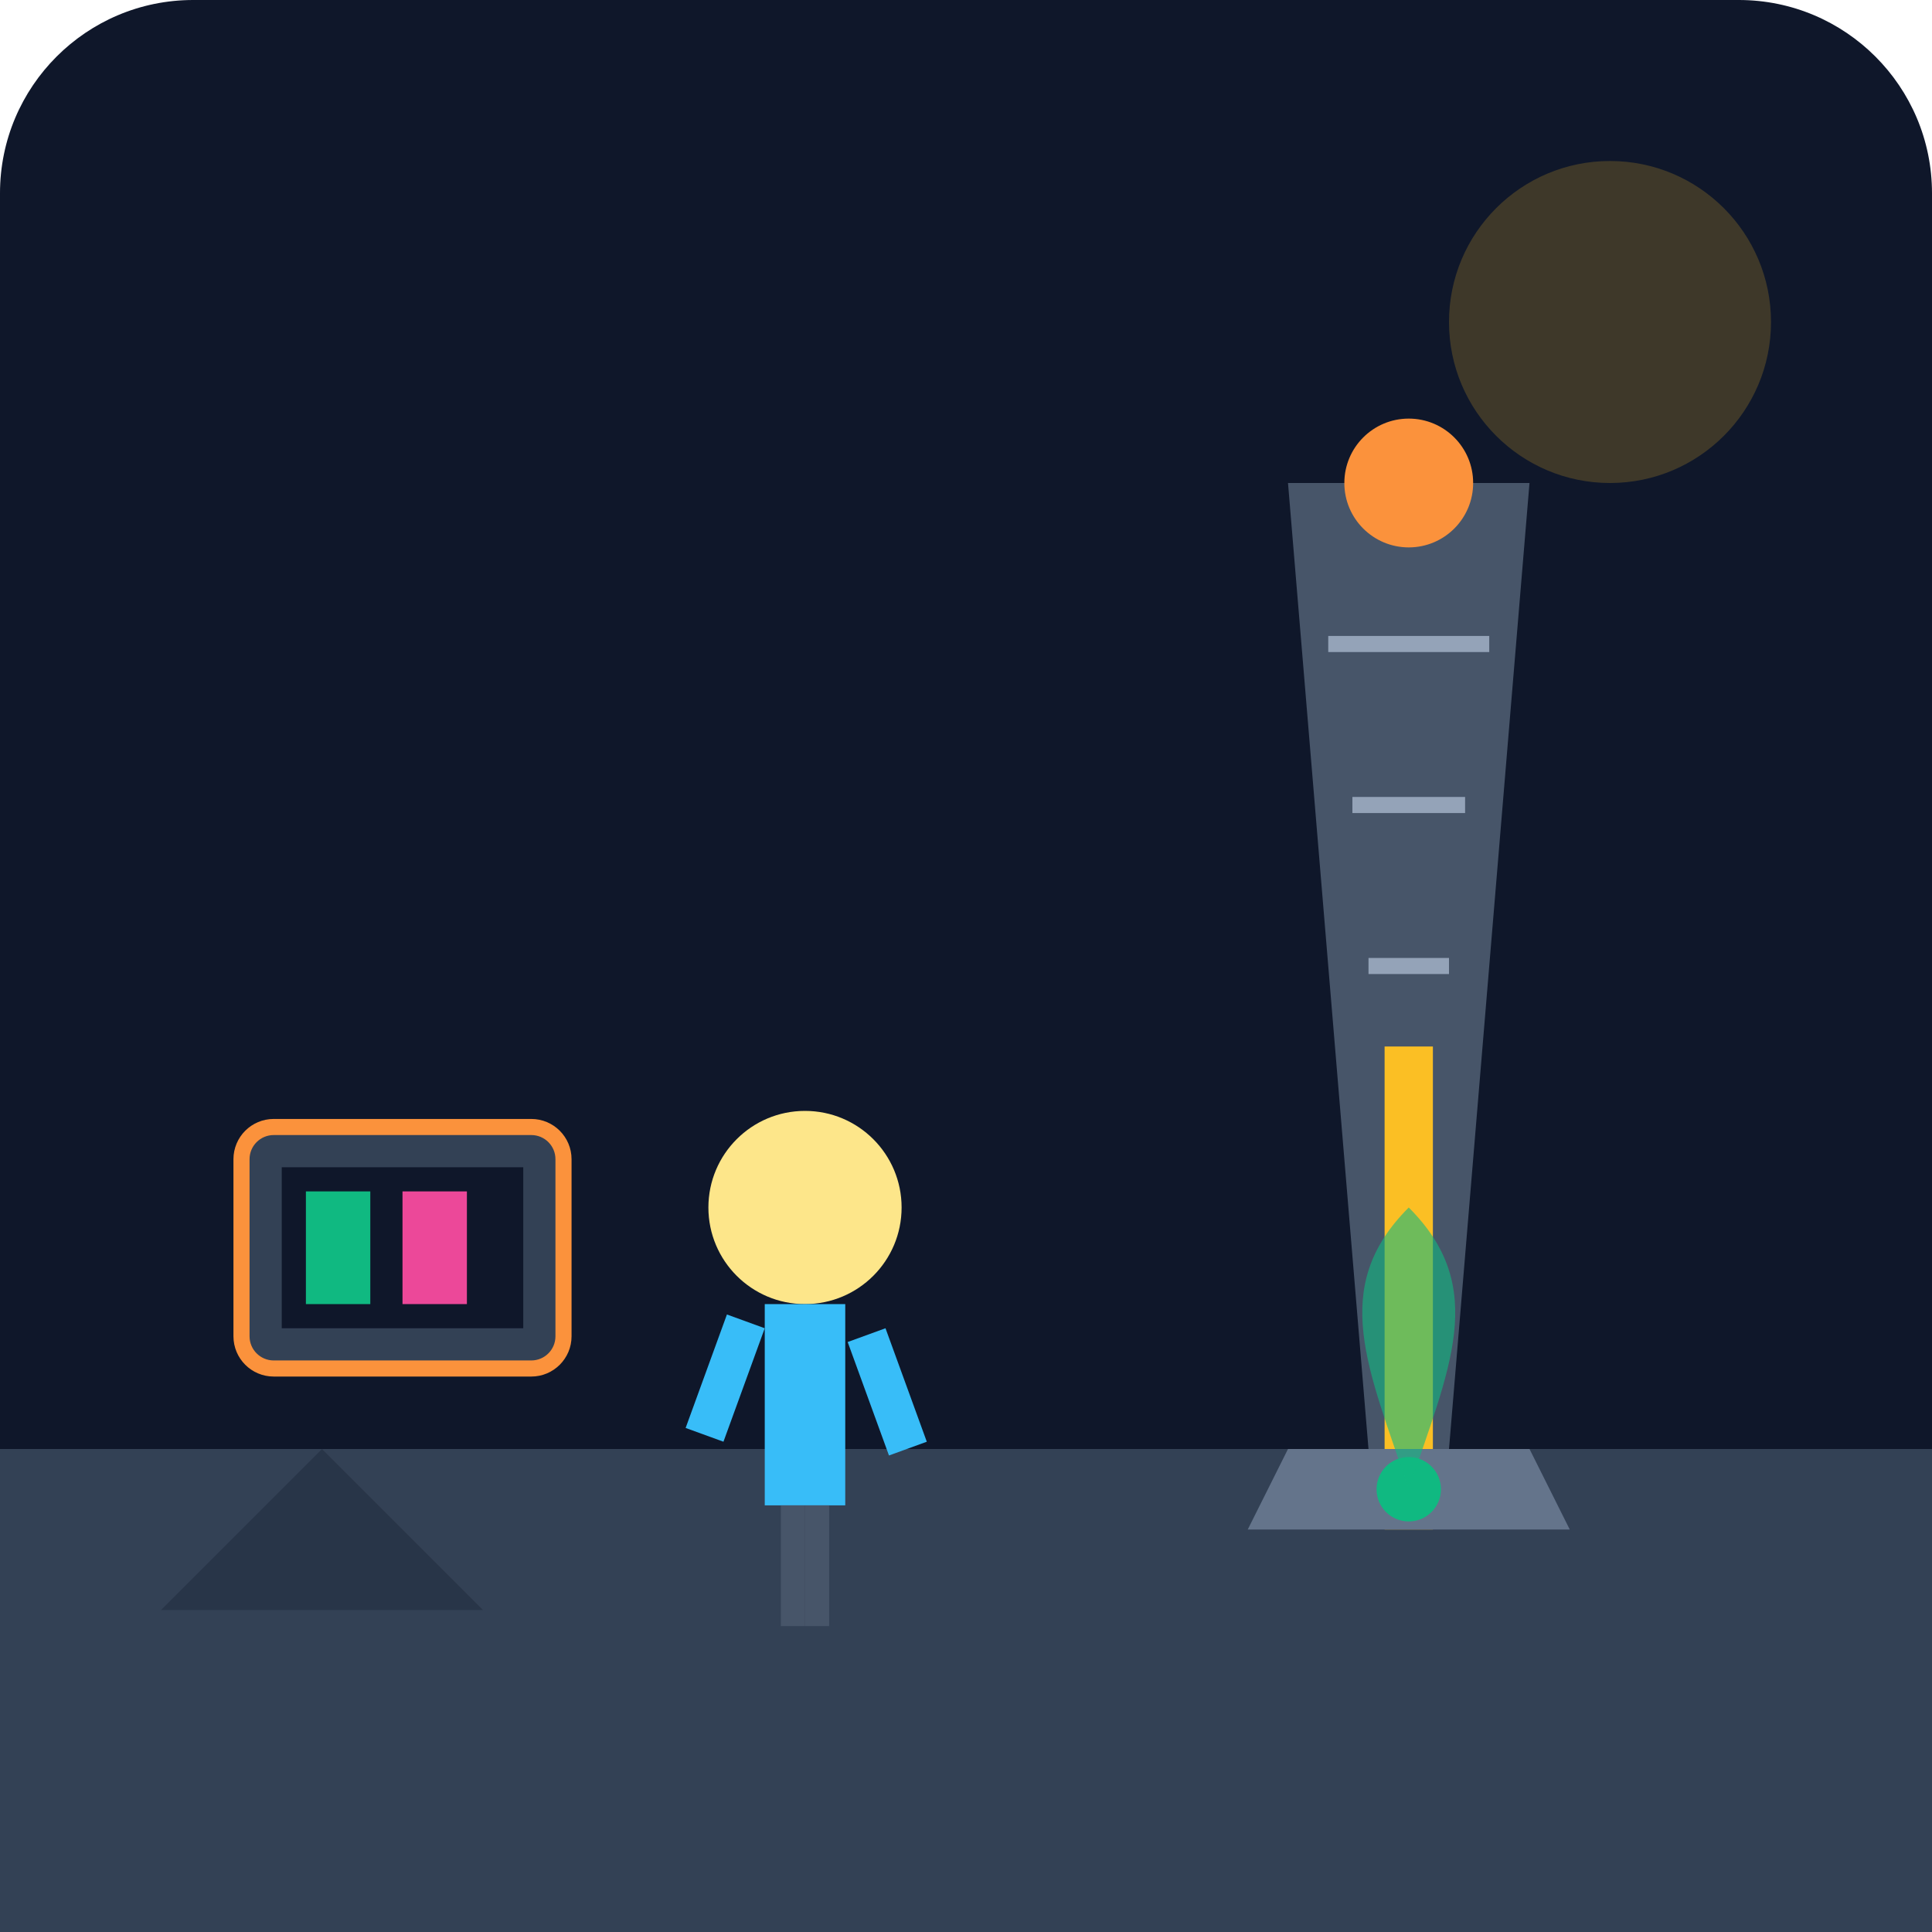
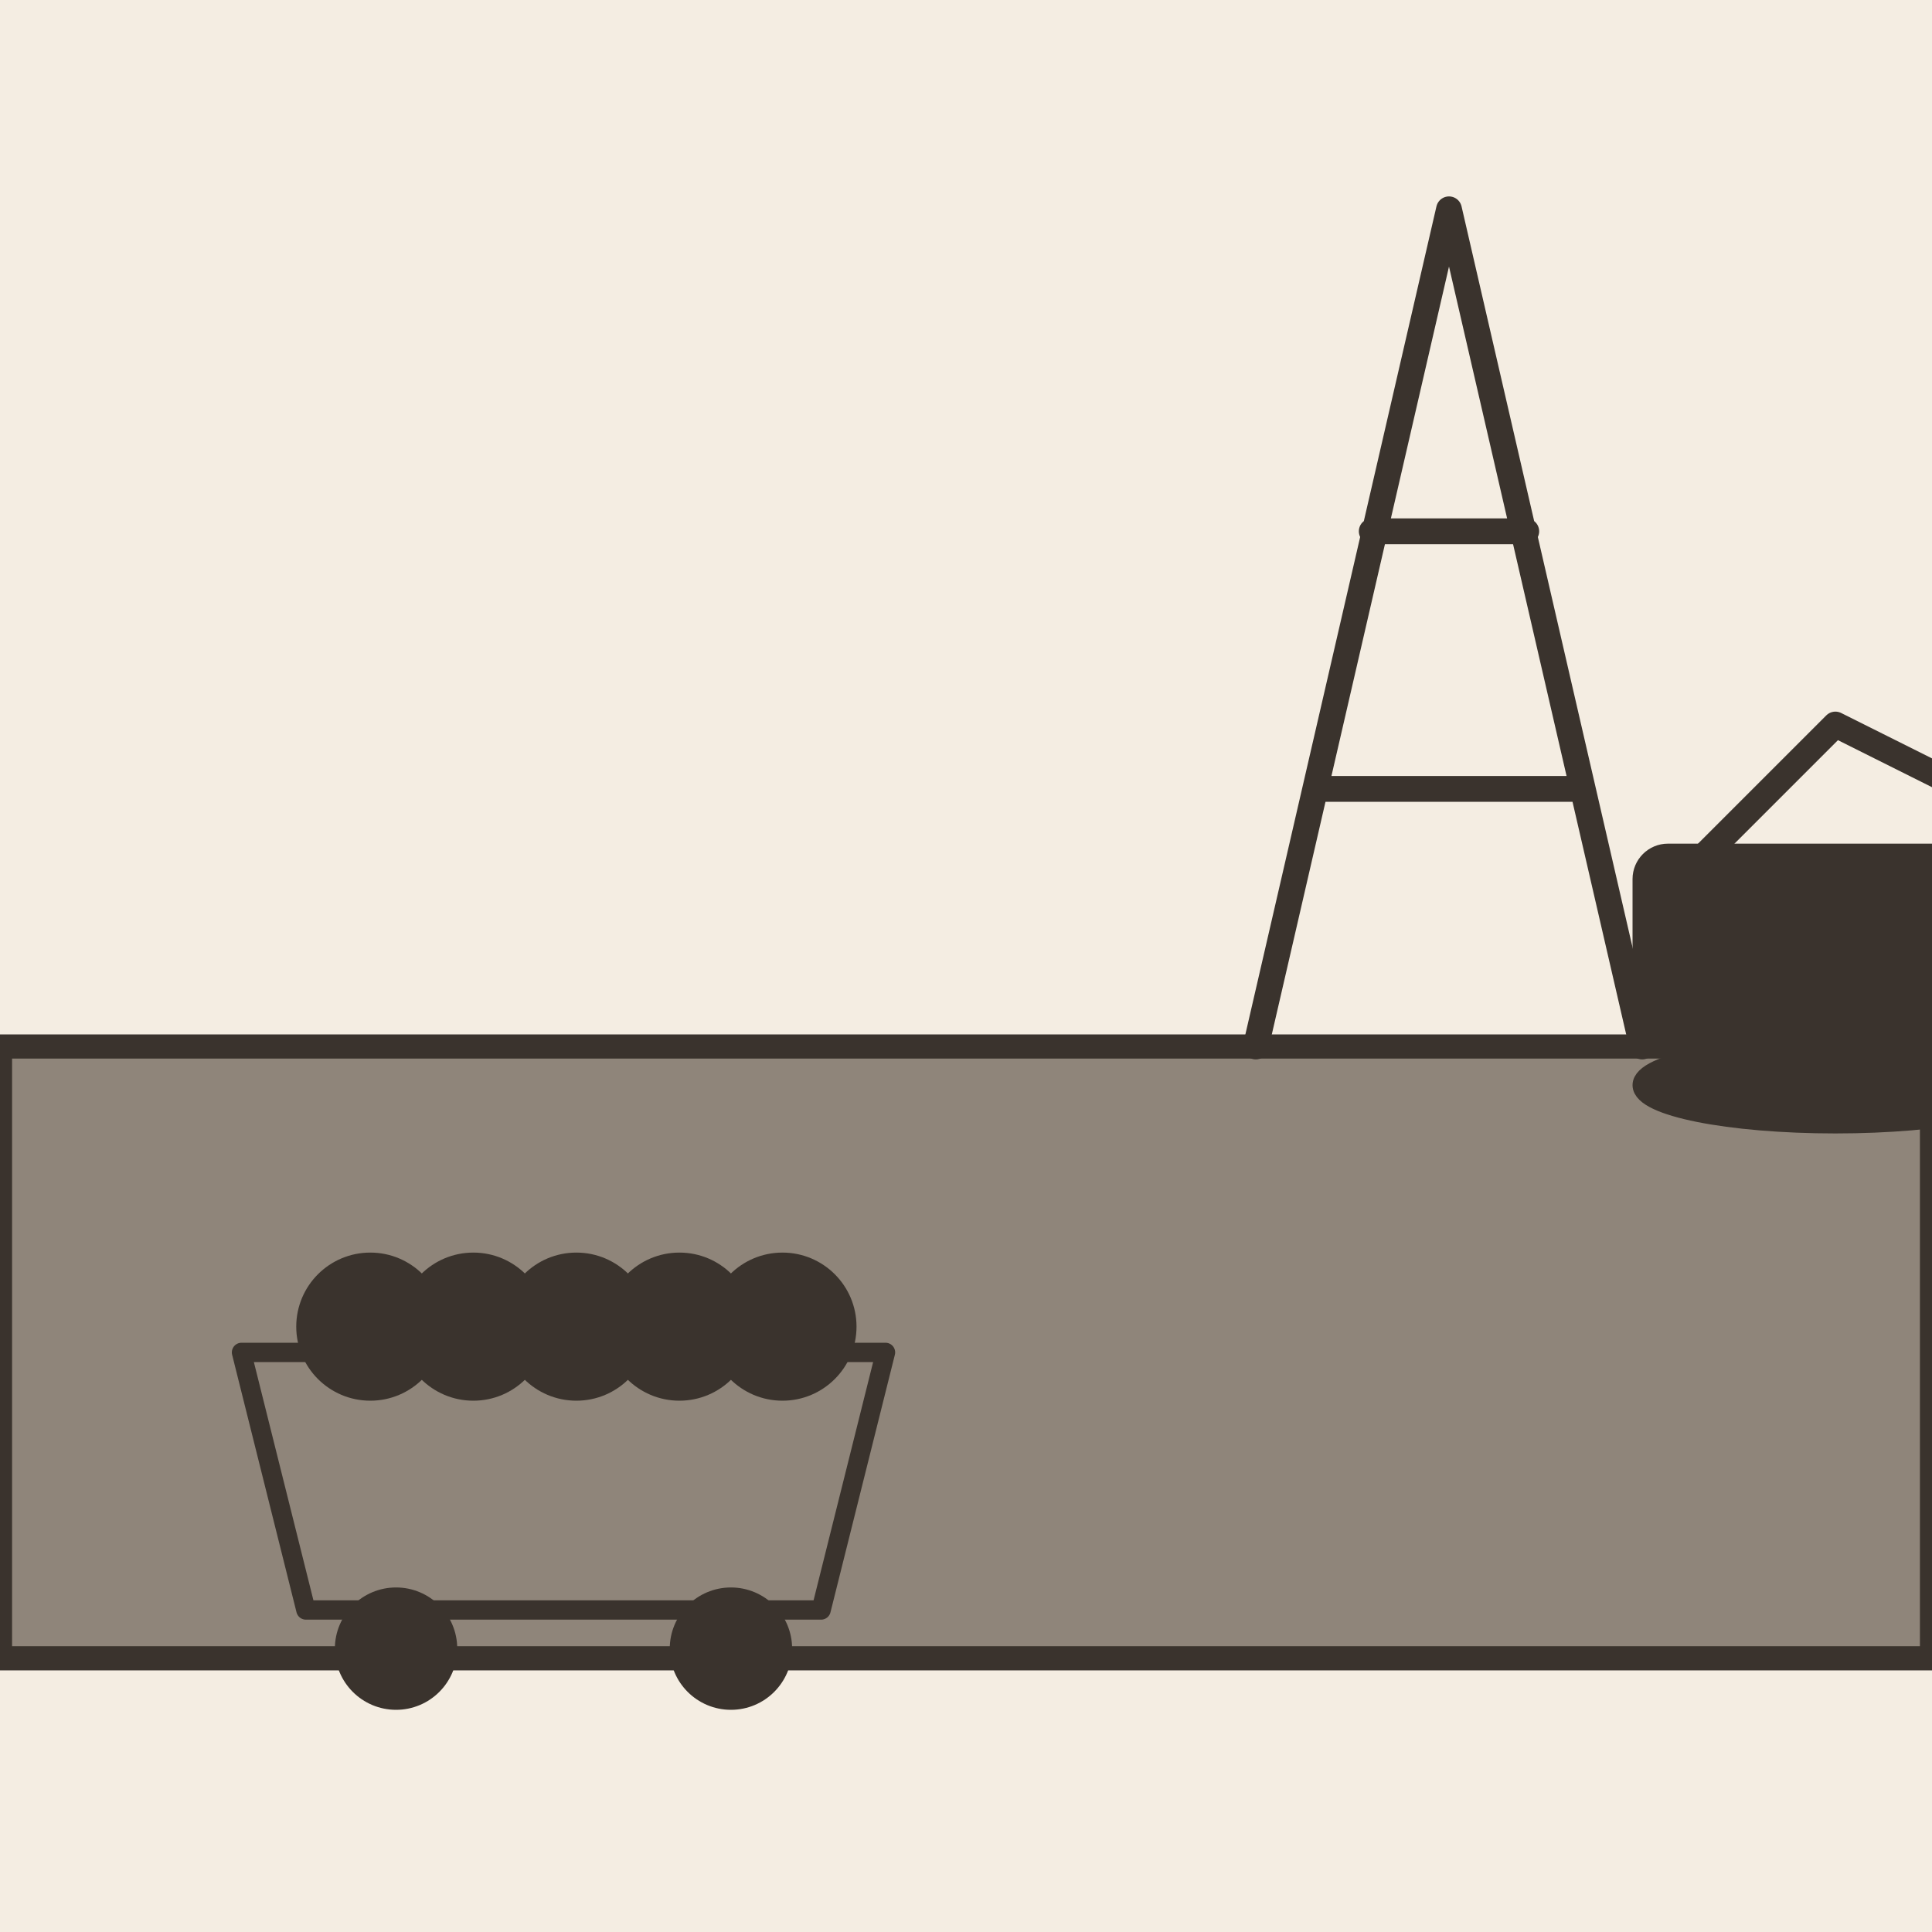
- <svg xmlns="http://www.w3.org/2000/svg" viewBox="0 0 240 240">
-   <defs>
-     <linearGradient id="bg" x1="0" y1="0" x2="0" y2="240">
-       <stop offset="0%" stop-color="#0f172a" />
-       <stop offset="100%" stop-color="#1e293b" />
-     </linearGradient>
-   </defs>
-   <rect width="240" height="240" rx="24" fill="url(#bg)" />
-   <path d="M0 180 L240 180 L240 240 L0 240 Z" fill="#334155" />
-   <path d="M160 60 L190 60 L180 180 L170 180 Z" fill="#475569" />
-   <path d="M165 80 L185 80 M168 100 L182 100 M170 120 L180 120" stroke="#94a3b8" stroke-width="2" />
-   <circle cx="175" cy="60" r="8" fill="#fb923c" />
-   <rect x="172" y="130" width="6" height="60" fill="#fbbf24" />
-   <path d="M160 180 L190 180 L195 190 L155 190 Z" fill="#64748b" />
-   <circle cx="175" cy="185" r="4" fill="#10b981" />
-   <path d="M175 185 C 170 170, 165 160, 175 150 C 185 160, 180 170, 175 185" fill="#10b981" opacity="0.6" />
-   <g transform="translate(80, 130)">
-     <circle cx="20" cy="20" r="12" fill="#fde68a" />
-     <rect x="15" y="32" width="10" height="25" fill="#38bdf8" />
-     <rect x="10" y="35" width="5" height="15" fill="#38bdf8" transform="rotate(20 15 35)" />
-     <rect x="25" y="35" width="5" height="15" fill="#38bdf8" transform="rotate(-20 30 35)" />
-     <rect x="17" y="57" width="3" height="15" fill="#475569" />
-     <rect x="20" y="57" width="3" height="15" fill="#475569" />
-     <path d="M12 20 L28 20" stroke="#fde68a" stroke-width="2" />
+ <svg xmlns="http://www.w3.org/2000/svg" viewBox="0 0 240 240" data-style="editorial">
+   <rect width="240" height="240" fill="#F4EDE2" />
+   <path d="M0 206L0 130L240 130L240 206Z" fill="#8F857A" stroke="#3A332D" stroke-width="3" stroke-linecap="round" stroke-linejoin="round" />
+   <g transform="translate(70 200) scale(0.8 0.8)">
+     <path d="M-50 -40L50 -40L40 0L-40 0Z" fill="#8F857A" stroke="#3A332D" stroke-width="3" stroke-linecap="round" stroke-linejoin="round" />
+     <circle cx="-30" cy="-44" r="10" fill="#3A332D" stroke="#3A332D" stroke-width="3" stroke-linecap="round" stroke-linejoin="round" />
+     <circle cx="-14" cy="-44" r="10" fill="#3A332D" stroke="#3A332D" stroke-width="3" stroke-linecap="round" stroke-linejoin="round" />
+     <circle cx="2" cy="-44" r="10" fill="#3A332D" stroke="#3A332D" stroke-width="3" stroke-linecap="round" stroke-linejoin="round" />
+     <circle cx="18" cy="-44" r="10" fill="#3A332D" stroke="#3A332D" stroke-width="3" stroke-linecap="round" stroke-linejoin="round" />
+     <circle cx="34" cy="-44" r="10" fill="#3A332D" stroke="#3A332D" stroke-width="3" stroke-linecap="round" stroke-linejoin="round" />
+     <circle cx="-26" cy="6" r="8" fill="#3A332D" stroke="#3A332D" stroke-width="3" stroke-linecap="round" stroke-linejoin="round" />
+     <circle cx="26" cy="6" r="8" fill="#3A332D" stroke="#3A332D" stroke-width="3" stroke-linecap="round" stroke-linejoin="round" />
  </g>
-   <rect x="30" y="140" width="40" height="30" rx="4" fill="#334155" stroke="#fb923c" stroke-width="2" />
-   <rect x="35" y="145" width="30" height="20" fill="#0f172a" />
-   <rect x="38" y="148" width="8" height="14" fill="#10b981" />
-   <rect x="50" y="148" width="8" height="14" fill="#ec4899" />
-   <circle cx="200" cy="40" r="20" fill="#fbbf24" opacity="0.2" />
-   <path d="M20 200 L40 180 L60 200 Z" fill="#1e293b" opacity="0.5" />
+   <g transform="translate(180 130) scale(0.8 0.8)">
+     <path d="M-30 0L0 -130L30 0M-20 -40L20 -40M-12 -80L12 -80" fill="none" stroke="#3A332D" stroke-width="4" stroke-linecap="round" stroke-linejoin="round" />
+     <rect x="30" y="-30" width="50" height="30" rx="4" fill="#3A332D" stroke="#3A332D" stroke-width="3" stroke-linecap="round" stroke-linejoin="round" />
+     <path d="M40 -30L60 -50L80 -40" fill="none" stroke="#3A332D" stroke-width="4" stroke-linecap="round" stroke-linejoin="round" />
+     <ellipse cx="60" cy="6" rx="30" ry="6" fill="#3A332D" stroke="#3A332D" stroke-width="3" stroke-linecap="round" stroke-linejoin="round" />
+   </g>
</svg>
